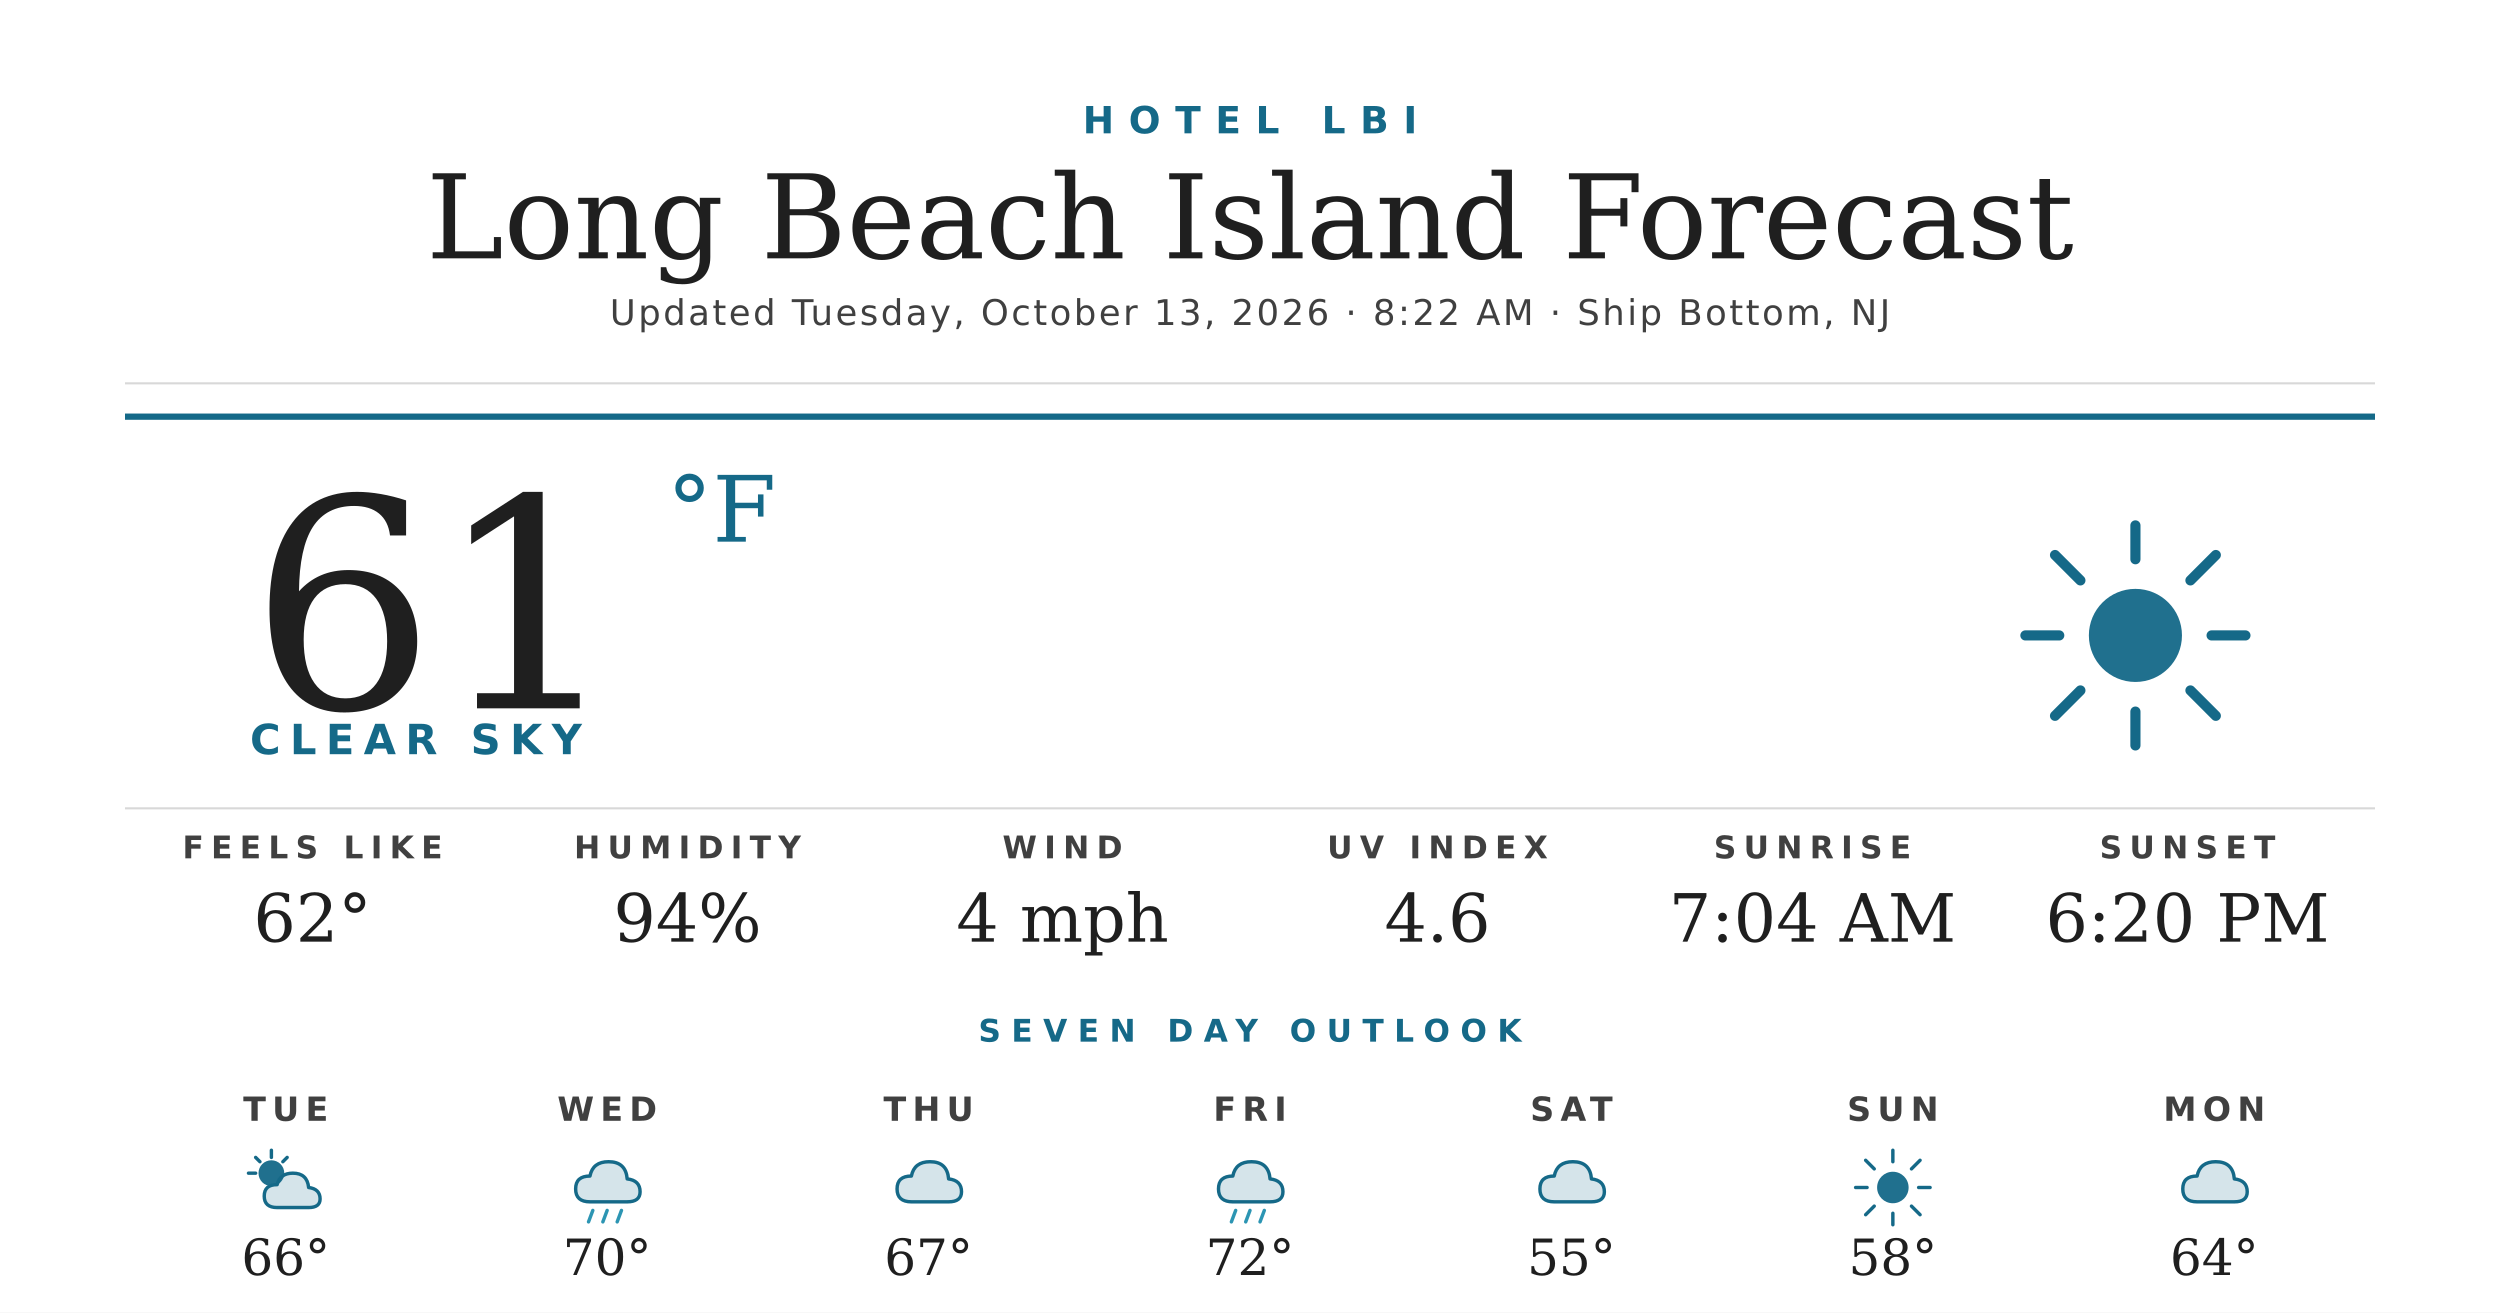
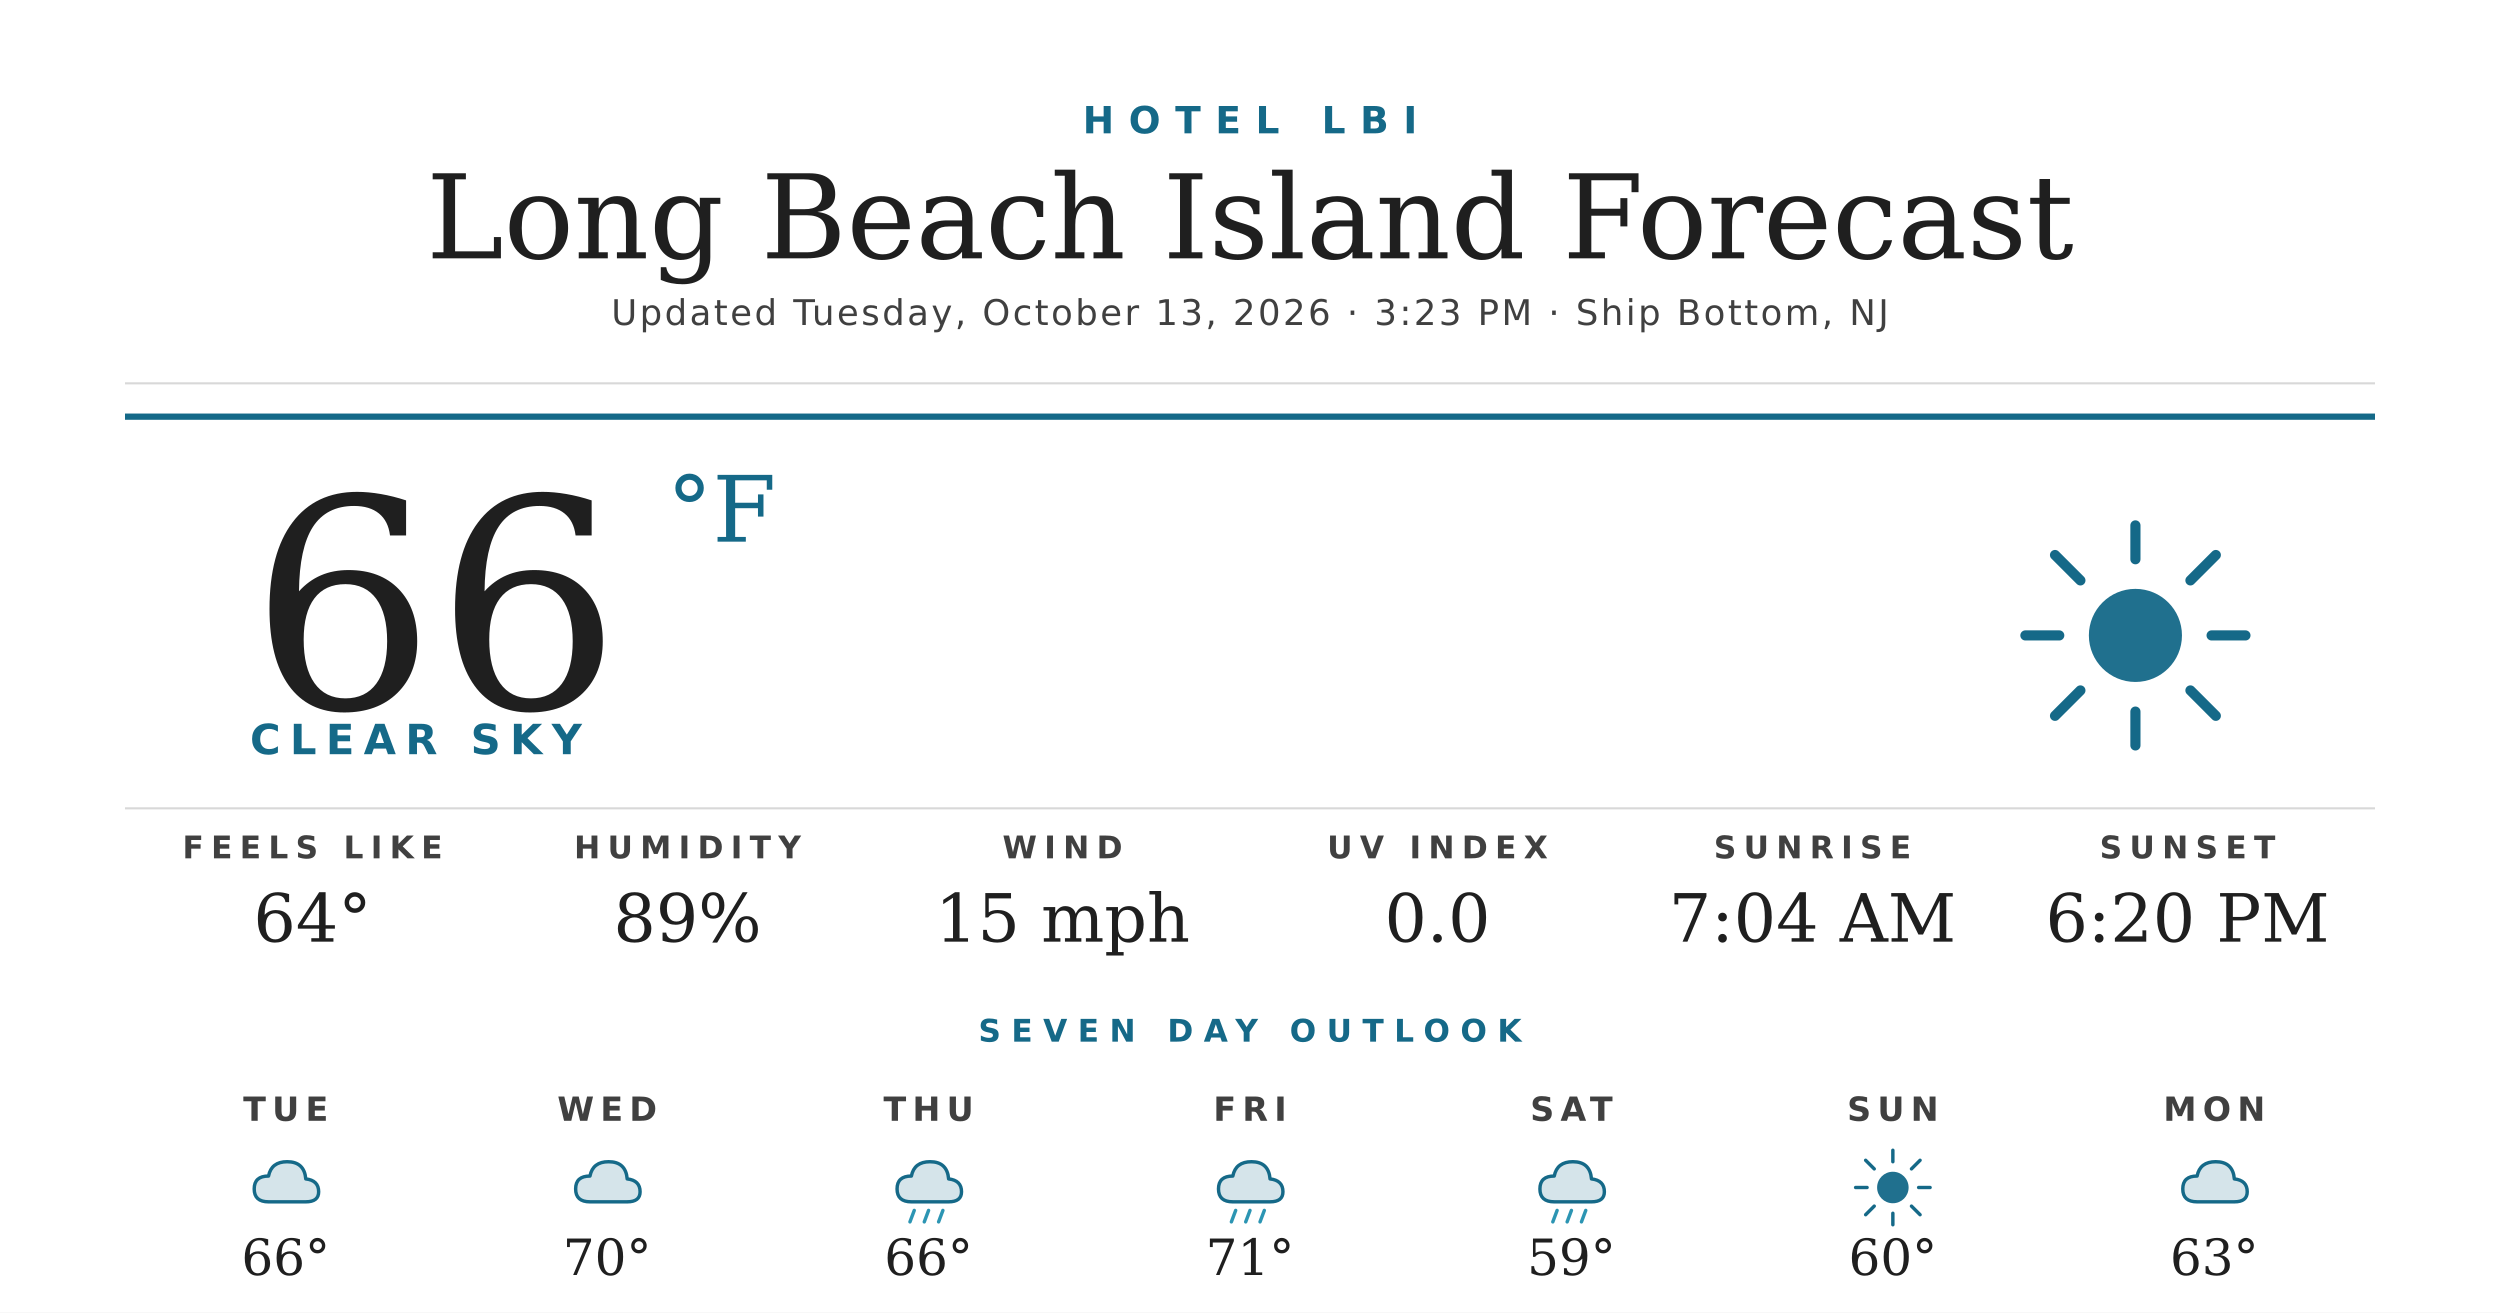
<svg xmlns="http://www.w3.org/2000/svg" width="1200" height="630" viewBox="0 0 1200 630">
  <rect width="1200" height="630" fill="#ffffff" />
  <text x="600" y="64" text-anchor="middle" font-family="'Montserrat Bold', 'Montserrat', 'DejaVu Sans', Helvetica, Arial, sans-serif" font-size="18" font-weight="700" fill="#156988" letter-spacing="7">HOTEL LBI</text>
  <text x="600" y="124" text-anchor="middle" font-family="'Prata', 'DejaVu Serif', Georgia, serif" font-size="56" fill="#1f1f1f">Long Beach Island Forecast</text>
-   <text x="600" y="156" text-anchor="middle" font-family="'Montserrat', 'DejaVu Sans', Helvetica, Arial, sans-serif" font-size="17" font-weight="500" fill="#404040" letter-spacing="1.2">Updated Tuesday, October 13, 2026 · 8:22 AM · Ship Bottom, NJ</text>
+   <text x="600" y="156" text-anchor="middle" font-family="'Montserrat', 'DejaVu Sans', Helvetica, Arial, sans-serif" font-size="17" font-weight="500" fill="#404040" letter-spacing="1.2">Updated Tuesday, October 13, 2026 · 3:23 PM · Ship Bottom, NJ</text>
  <line x1="60" y1="184" x2="1140" y2="184" stroke="#d8d8d8" stroke-width="1" />
  <line x1="60" y1="200" x2="1140" y2="200" stroke="#156988" stroke-width="3" />
-   <text x="120" y="340" font-family="'Prata', 'DejaVu Serif', Georgia, serif" font-size="140" fill="#1f1f1f">61</text>
+   <text x="120" y="340" font-family="'Prata', 'DejaVu Serif', Georgia, serif" font-size="140" fill="#1f1f1f">66</text>
  <text x="320" y="260" font-family="'Prata', 'DejaVu Serif', Georgia, serif" font-size="44" fill="#156988">°F</text>
  <text x="120" y="362" font-family="'Montserrat Bold', 'Montserrat', 'DejaVu Sans', Helvetica, Arial, sans-serif" font-size="20" font-weight="700" fill="#156988" letter-spacing="4.5">CLEAR SKY</text>
  <g transform="translate(960,240) scale(2.03125)">
    <circle cx="32" cy="32" r="11" fill="#156988" opacity="0.95" />
    <g stroke="#156988" stroke-width="2.4" stroke-linecap="round">
      <line x1="32" y1="6" x2="32" y2="14" />
      <line x1="32" y1="50" x2="32" y2="58" />
      <line x1="6" y1="32" x2="14" y2="32" />
      <line x1="50" y1="32" x2="58" y2="32" />
      <line x1="13" y1="13" x2="19" y2="19" />
      <line x1="45" y1="45" x2="51" y2="51" />
      <line x1="13" y1="51" x2="19" y2="45" />
      <line x1="45" y1="19" x2="51" y2="13" />
    </g>
  </g>
  <line x1="60" y1="388" x2="1140" y2="388" stroke="#d8d8d8" stroke-width="1" />
  <text x="150" y="412" text-anchor="middle" font-family="'Montserrat Bold', 'Montserrat', 'DejaVu Sans', Helvetica, Arial, sans-serif" font-size="15" font-weight="700" fill="#404040" letter-spacing="3.5">FEELS LIKE</text>
-   <text x="150" y="452" text-anchor="middle" font-family="'Prata', 'DejaVu Serif', Georgia, serif" font-size="32" fill="#1f1f1f">62°</text>
+   <text x="150" y="452" text-anchor="middle" font-family="'Prata', 'DejaVu Serif', Georgia, serif" font-size="32" fill="#1f1f1f">64°</text>
  <text x="330" y="412" text-anchor="middle" font-family="'Montserrat Bold', 'Montserrat', 'DejaVu Sans', Helvetica, Arial, sans-serif" font-size="15" font-weight="700" fill="#404040" letter-spacing="3.5">HUMIDITY</text>
-   <text x="330" y="452" text-anchor="middle" font-family="'Prata', 'DejaVu Serif', Georgia, serif" font-size="32" fill="#1f1f1f">94%</text>
+   <text x="330" y="452" text-anchor="middle" font-family="'Prata', 'DejaVu Serif', Georgia, serif" font-size="32" fill="#1f1f1f">89%</text>
  <text x="510" y="412" text-anchor="middle" font-family="'Montserrat Bold', 'Montserrat', 'DejaVu Sans', Helvetica, Arial, sans-serif" font-size="15" font-weight="700" fill="#404040" letter-spacing="3.5">WIND</text>
-   <text x="510" y="452" text-anchor="middle" font-family="'Prata', 'DejaVu Serif', Georgia, serif" font-size="32" fill="#1f1f1f">4 mph</text>
+   <text x="510" y="452" text-anchor="middle" font-family="'Prata', 'DejaVu Serif', Georgia, serif" font-size="32" fill="#1f1f1f">15 mph</text>
  <text x="690" y="412" text-anchor="middle" font-family="'Montserrat Bold', 'Montserrat', 'DejaVu Sans', Helvetica, Arial, sans-serif" font-size="15" font-weight="700" fill="#404040" letter-spacing="3.5">UV INDEX</text>
-   <text x="690" y="452" text-anchor="middle" font-family="'Prata', 'DejaVu Serif', Georgia, serif" font-size="32" fill="#1f1f1f">4.6</text>
+   <text x="690" y="452" text-anchor="middle" font-family="'Prata', 'DejaVu Serif', Georgia, serif" font-size="32" fill="#1f1f1f">0.0</text>
  <text x="870" y="412" text-anchor="middle" font-family="'Montserrat Bold', 'Montserrat', 'DejaVu Sans', Helvetica, Arial, sans-serif" font-size="15" font-weight="700" fill="#404040" letter-spacing="3.5">SUNRISE</text>
  <text x="870" y="452" text-anchor="middle" font-family="'Prata', 'DejaVu Serif', Georgia, serif" font-size="32" fill="#1f1f1f">7:04 AM</text>
  <text x="1050" y="412" text-anchor="middle" font-family="'Montserrat Bold', 'Montserrat', 'DejaVu Sans', Helvetica, Arial, sans-serif" font-size="15" font-weight="700" fill="#404040" letter-spacing="3.5">SUNSET</text>
  <text x="1050" y="452" text-anchor="middle" font-family="'Prata', 'DejaVu Serif', Georgia, serif" font-size="32" fill="#1f1f1f">6:20 PM</text>
  <text x="600" y="500" text-anchor="middle" font-family="'Montserrat Bold', 'Montserrat', 'DejaVu Sans', Helvetica, Arial, sans-serif" font-size="15" font-weight="700" fill="#156988" letter-spacing="5">SEVEN DAY OUTLOOK</text>
  <text x="137.143" y="538" text-anchor="middle" font-family="'Montserrat Bold', 'Montserrat', 'DejaVu Sans', Helvetica, Arial, sans-serif" font-size="16" font-weight="700" fill="#404040" letter-spacing="3">TUE</text>
  <g transform="translate(115.1429,548) scale(0.6875)">
-     <circle cx="22" cy="22" r="9" fill="#156988" opacity="0.95" />
-     <g stroke="#156988" stroke-width="2.4" stroke-linecap="round">
-       <line x1="22" y1="6" x2="22" y2="11" />
-       <line x1="6" y1="22" x2="11" y2="22" />
-       <line x1="11" y1="11" x2="14" y2="14" />
-       <line x1="33" y1="11" x2="30" y2="14" />
-     </g>
-     <path d="M26 46 Q17 46 17 38 Q17 30 26 30 Q28 22 37 22 Q47 22 48 32 Q56 33 56 40 Q56 46 48 46 Z" fill="#156988" opacity="0.18" />
-     <path d="M26 46 Q17 46 17 38 Q17 30 26 30 Q28 22 37 22 Q47 22 48 32 Q56 33 56 40 Q56 46 48 46 Z" fill="none" stroke="#156988" stroke-width="2.4" stroke-linejoin="round" />
+     <path d="M20 42 Q10 42 10 33 Q10 24 20 24 Q22 14 33 14 Q45 14 46 26 Q55 27 55 35 Q55 42 46 42 Z" fill="#156988" opacity="0.18" />
+     <path d="M20 42 Q10 42 10 33 Q10 24 20 24 Q22 14 33 14 Q45 14 46 26 Q55 27 55 35 Q55 42 46 42 Z" fill="none" stroke="#156988" stroke-width="2.4" stroke-linejoin="round" />
  </g>
  <text x="137.143" y="612" text-anchor="middle" font-family="'Prata', 'DejaVu Serif', Georgia, serif" font-size="24" fill="#1f1f1f">66°</text>
  <text x="291.429" y="538" text-anchor="middle" font-family="'Montserrat Bold', 'Montserrat', 'DejaVu Sans', Helvetica, Arial, sans-serif" font-size="16" font-weight="700" fill="#404040" letter-spacing="3">WED</text>
  <g transform="translate(269.4286,548) scale(0.6875)">
+     <path d="M20 42 Q10 42 10 33 Q10 24 20 24 Q22 14 33 14 Q45 14 46 26 Q55 27 55 35 Q55 42 46 42 Z" fill="#156988" opacity="0.18" />
+     <path d="M20 42 Q10 42 10 33 Q10 24 20 24 Q22 14 33 14 Q45 14 46 26 Q55 27 55 35 Q55 42 46 42 Z" fill="none" stroke="#156988" stroke-width="2.4" stroke-linejoin="round" />
+   </g>
+   <text x="291.429" y="612" text-anchor="middle" font-family="'Prata', 'DejaVu Serif', Georgia, serif" font-size="24" fill="#1f1f1f">70°</text>
+   <text x="445.714" y="538" text-anchor="middle" font-family="'Montserrat Bold', 'Montserrat', 'DejaVu Sans', Helvetica, Arial, sans-serif" font-size="16" font-weight="700" fill="#404040" letter-spacing="3">THU</text>
+   <g transform="translate(423.7143,548) scale(0.6875)">
    <path d="M20 42 Q10 42 10 33 Q10 24 20 24 Q22 14 33 14 Q45 14 46 26 Q55 27 55 35 Q55 42 46 42 Z" fill="#156988" opacity="0.18" />
    <path d="M20 42 Q10 42 10 33 Q10 24 20 24 Q22 14 33 14 Q45 14 46 26 Q55 27 55 35 Q55 42 46 42 Z" fill="none" stroke="#156988" stroke-width="2.4" stroke-linejoin="round" />
    <g stroke="#2C95B3" stroke-width="2.4" stroke-linecap="round">
      <line x1="22" y1="48" x2="19" y2="56" />
      <line x1="32" y1="48" x2="29" y2="56" />
      <line x1="42" y1="48" x2="39" y2="56" />
    </g>
  </g>
-   <text x="291.429" y="612" text-anchor="middle" font-family="'Prata', 'DejaVu Serif', Georgia, serif" font-size="24" fill="#1f1f1f">70°</text>
-   <text x="445.714" y="538" text-anchor="middle" font-family="'Montserrat Bold', 'Montserrat', 'DejaVu Sans', Helvetica, Arial, sans-serif" font-size="16" font-weight="700" fill="#404040" letter-spacing="3">THU</text>
-   <g transform="translate(423.7143,548) scale(0.6875)">
-     <path d="M20 42 Q10 42 10 33 Q10 24 20 24 Q22 14 33 14 Q45 14 46 26 Q55 27 55 35 Q55 42 46 42 Z" fill="#156988" opacity="0.18" />
-     <path d="M20 42 Q10 42 10 33 Q10 24 20 24 Q22 14 33 14 Q45 14 46 26 Q55 27 55 35 Q55 42 46 42 Z" fill="none" stroke="#156988" stroke-width="2.4" stroke-linejoin="round" />
-   </g>
-   <text x="445.714" y="612" text-anchor="middle" font-family="'Prata', 'DejaVu Serif', Georgia, serif" font-size="24" fill="#1f1f1f">67°</text>
+   <text x="445.714" y="612" text-anchor="middle" font-family="'Prata', 'DejaVu Serif', Georgia, serif" font-size="24" fill="#1f1f1f">66°</text>
  <text x="600" y="538" text-anchor="middle" font-family="'Montserrat Bold', 'Montserrat', 'DejaVu Sans', Helvetica, Arial, sans-serif" font-size="16" font-weight="700" fill="#404040" letter-spacing="3">FRI</text>
  <g transform="translate(578,548) scale(0.6875)">
    <path d="M20 42 Q10 42 10 33 Q10 24 20 24 Q22 14 33 14 Q45 14 46 26 Q55 27 55 35 Q55 42 46 42 Z" fill="#156988" opacity="0.18" />
    <path d="M20 42 Q10 42 10 33 Q10 24 20 24 Q22 14 33 14 Q45 14 46 26 Q55 27 55 35 Q55 42 46 42 Z" fill="none" stroke="#156988" stroke-width="2.4" stroke-linejoin="round" />
    <g stroke="#2C95B3" stroke-width="2.4" stroke-linecap="round">
      <line x1="22" y1="48" x2="19" y2="56" />
      <line x1="32" y1="48" x2="29" y2="56" />
      <line x1="42" y1="48" x2="39" y2="56" />
    </g>
  </g>
-   <text x="600" y="612" text-anchor="middle" font-family="'Prata', 'DejaVu Serif', Georgia, serif" font-size="24" fill="#1f1f1f">72°</text>
+   <text x="600" y="612" text-anchor="middle" font-family="'Prata', 'DejaVu Serif', Georgia, serif" font-size="24" fill="#1f1f1f">71°</text>
  <text x="754.286" y="538" text-anchor="middle" font-family="'Montserrat Bold', 'Montserrat', 'DejaVu Sans', Helvetica, Arial, sans-serif" font-size="16" font-weight="700" fill="#404040" letter-spacing="3">SAT</text>
  <g transform="translate(732.2857,548) scale(0.6875)">
    <path d="M20 42 Q10 42 10 33 Q10 24 20 24 Q22 14 33 14 Q45 14 46 26 Q55 27 55 35 Q55 42 46 42 Z" fill="#156988" opacity="0.18" />
    <path d="M20 42 Q10 42 10 33 Q10 24 20 24 Q22 14 33 14 Q45 14 46 26 Q55 27 55 35 Q55 42 46 42 Z" fill="none" stroke="#156988" stroke-width="2.4" stroke-linejoin="round" />
+     <g stroke="#2C95B3" stroke-width="2.4" stroke-linecap="round">
+       <line x1="22" y1="48" x2="19" y2="56" />
+       <line x1="32" y1="48" x2="29" y2="56" />
+       <line x1="42" y1="48" x2="39" y2="56" />
+     </g>
  </g>
-   <text x="754.286" y="612" text-anchor="middle" font-family="'Prata', 'DejaVu Serif', Georgia, serif" font-size="24" fill="#1f1f1f">55°</text>
+   <text x="754.286" y="612" text-anchor="middle" font-family="'Prata', 'DejaVu Serif', Georgia, serif" font-size="24" fill="#1f1f1f">59°</text>
  <text x="908.571" y="538" text-anchor="middle" font-family="'Montserrat Bold', 'Montserrat', 'DejaVu Sans', Helvetica, Arial, sans-serif" font-size="16" font-weight="700" fill="#404040" letter-spacing="3">SUN</text>
  <g transform="translate(886.5714,548) scale(0.6875)">
    <circle cx="32" cy="32" r="11" fill="#156988" opacity="0.95" />
    <g stroke="#156988" stroke-width="2.4" stroke-linecap="round">
      <line x1="32" y1="6" x2="32" y2="14" />
      <line x1="32" y1="50" x2="32" y2="58" />
      <line x1="6" y1="32" x2="14" y2="32" />
      <line x1="50" y1="32" x2="58" y2="32" />
      <line x1="13" y1="13" x2="19" y2="19" />
      <line x1="45" y1="45" x2="51" y2="51" />
      <line x1="13" y1="51" x2="19" y2="45" />
      <line x1="45" y1="19" x2="51" y2="13" />
    </g>
  </g>
-   <text x="908.571" y="612" text-anchor="middle" font-family="'Prata', 'DejaVu Serif', Georgia, serif" font-size="24" fill="#1f1f1f">58°</text>
+   <text x="908.571" y="612" text-anchor="middle" font-family="'Prata', 'DejaVu Serif', Georgia, serif" font-size="24" fill="#1f1f1f">60°</text>
  <text x="1062.857" y="538" text-anchor="middle" font-family="'Montserrat Bold', 'Montserrat', 'DejaVu Sans', Helvetica, Arial, sans-serif" font-size="16" font-weight="700" fill="#404040" letter-spacing="3">MON</text>
  <g transform="translate(1040.857,548) scale(0.6875)">
    <path d="M20 42 Q10 42 10 33 Q10 24 20 24 Q22 14 33 14 Q45 14 46 26 Q55 27 55 35 Q55 42 46 42 Z" fill="#156988" opacity="0.18" />
    <path d="M20 42 Q10 42 10 33 Q10 24 20 24 Q22 14 33 14 Q45 14 46 26 Q55 27 55 35 Q55 42 46 42 Z" fill="none" stroke="#156988" stroke-width="2.4" stroke-linejoin="round" />
  </g>
-   <text x="1062.857" y="612" text-anchor="middle" font-family="'Prata', 'DejaVu Serif', Georgia, serif" font-size="24" fill="#1f1f1f">64°</text>
+   <text x="1062.857" y="612" text-anchor="middle" font-family="'Prata', 'DejaVu Serif', Georgia, serif" font-size="24" fill="#1f1f1f">63°</text>
</svg>
